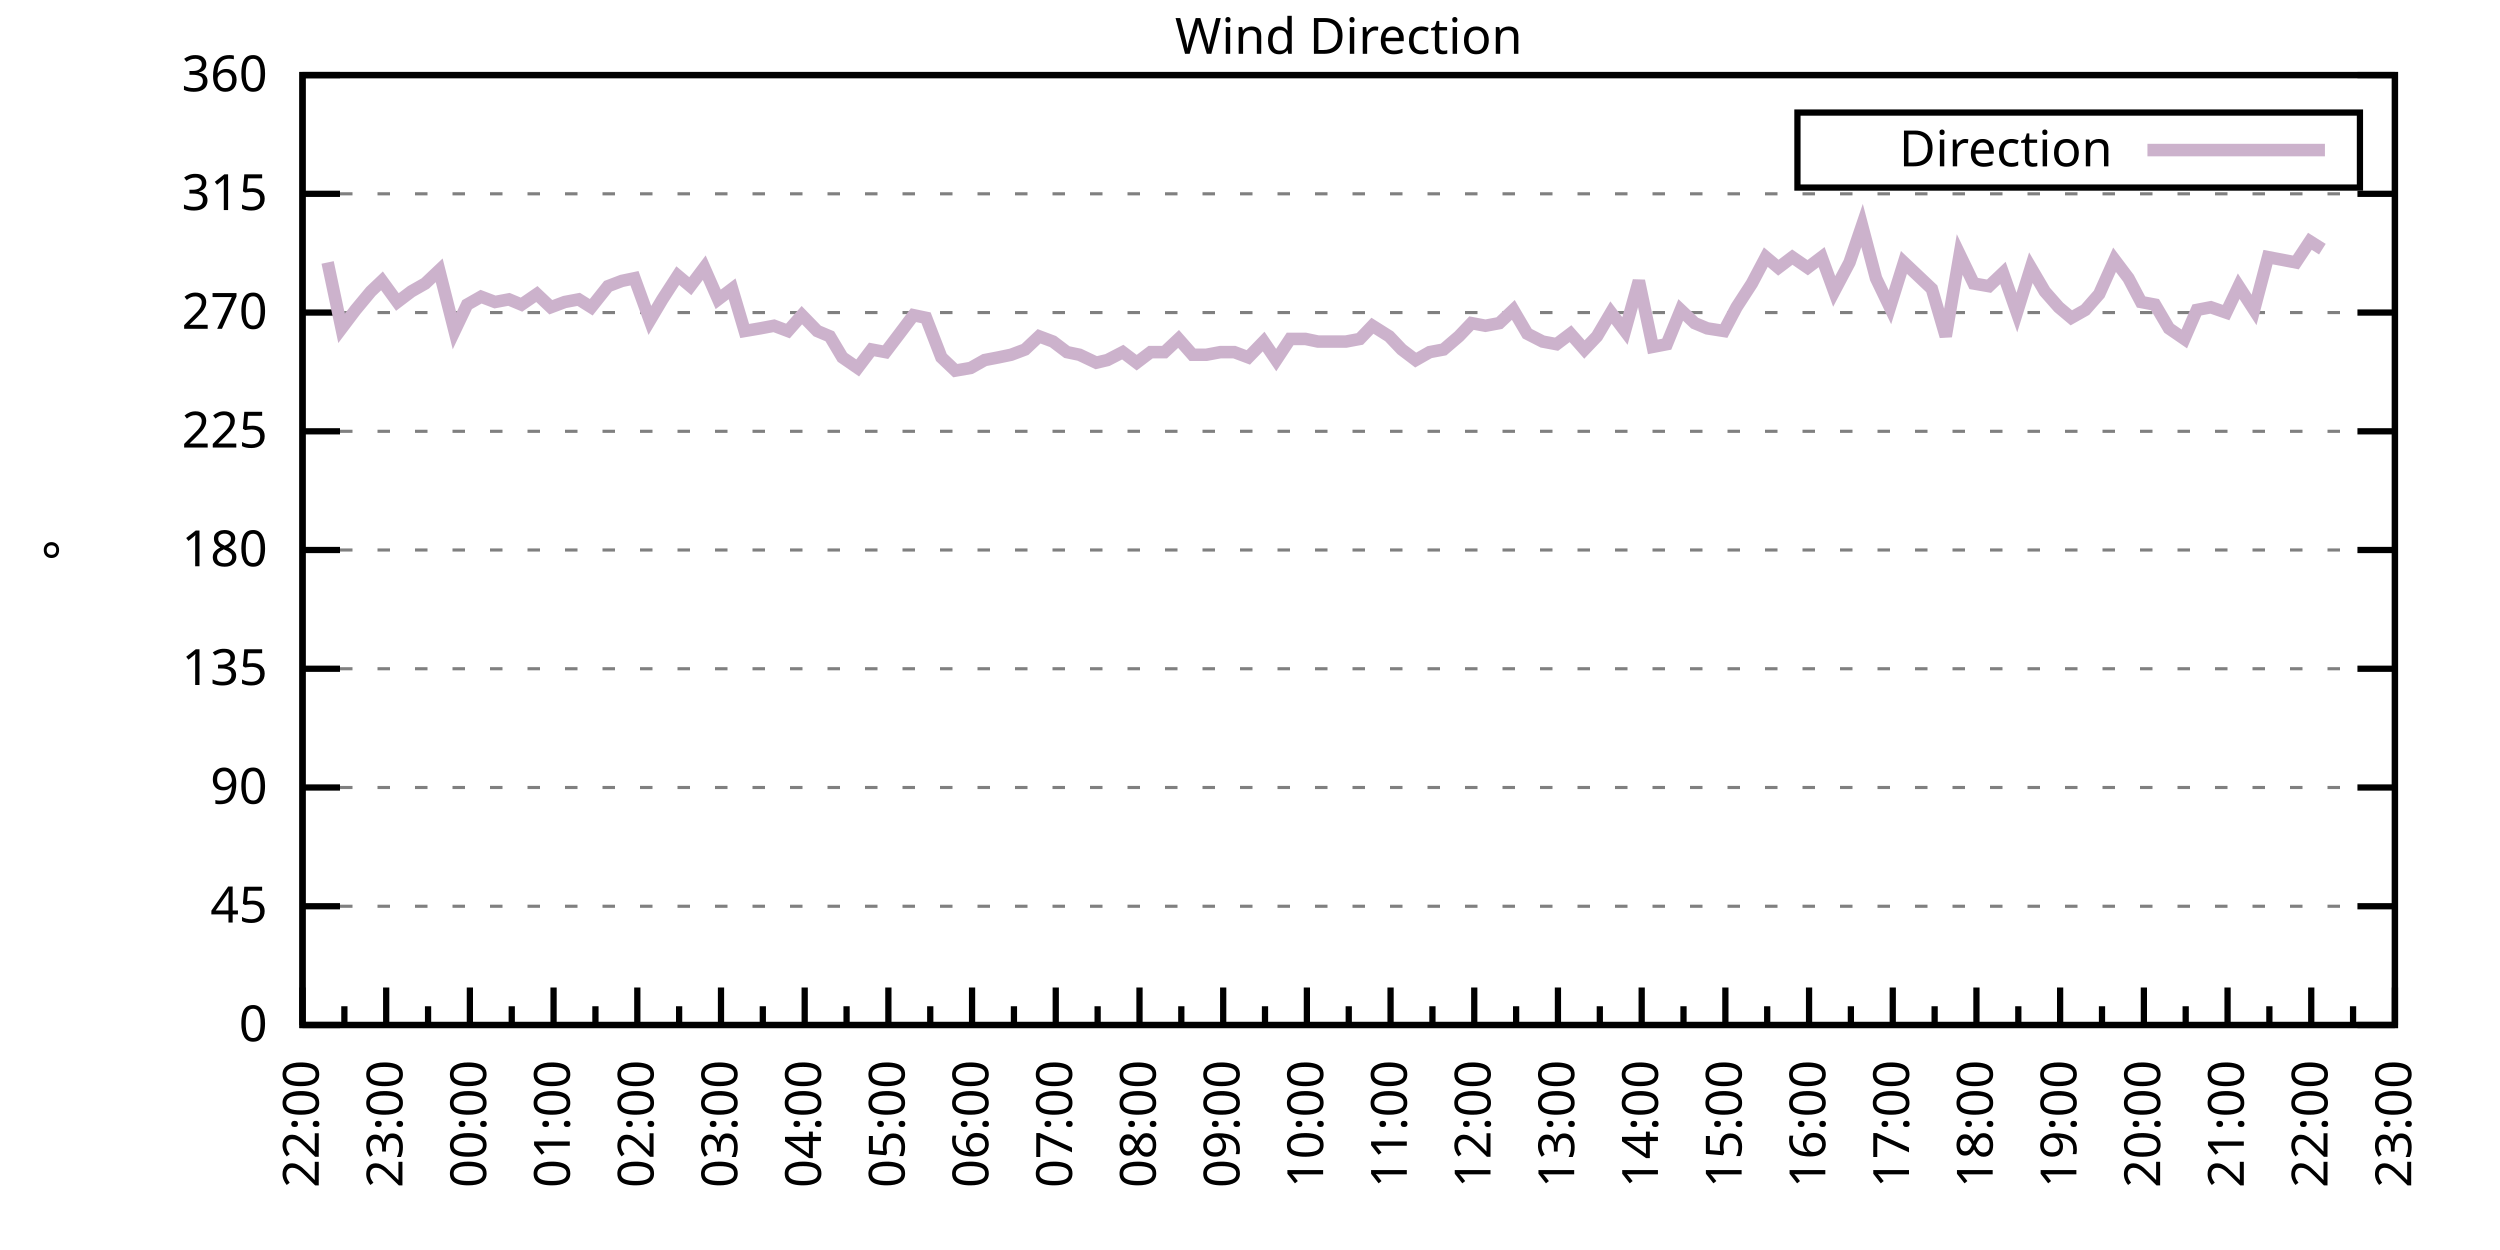
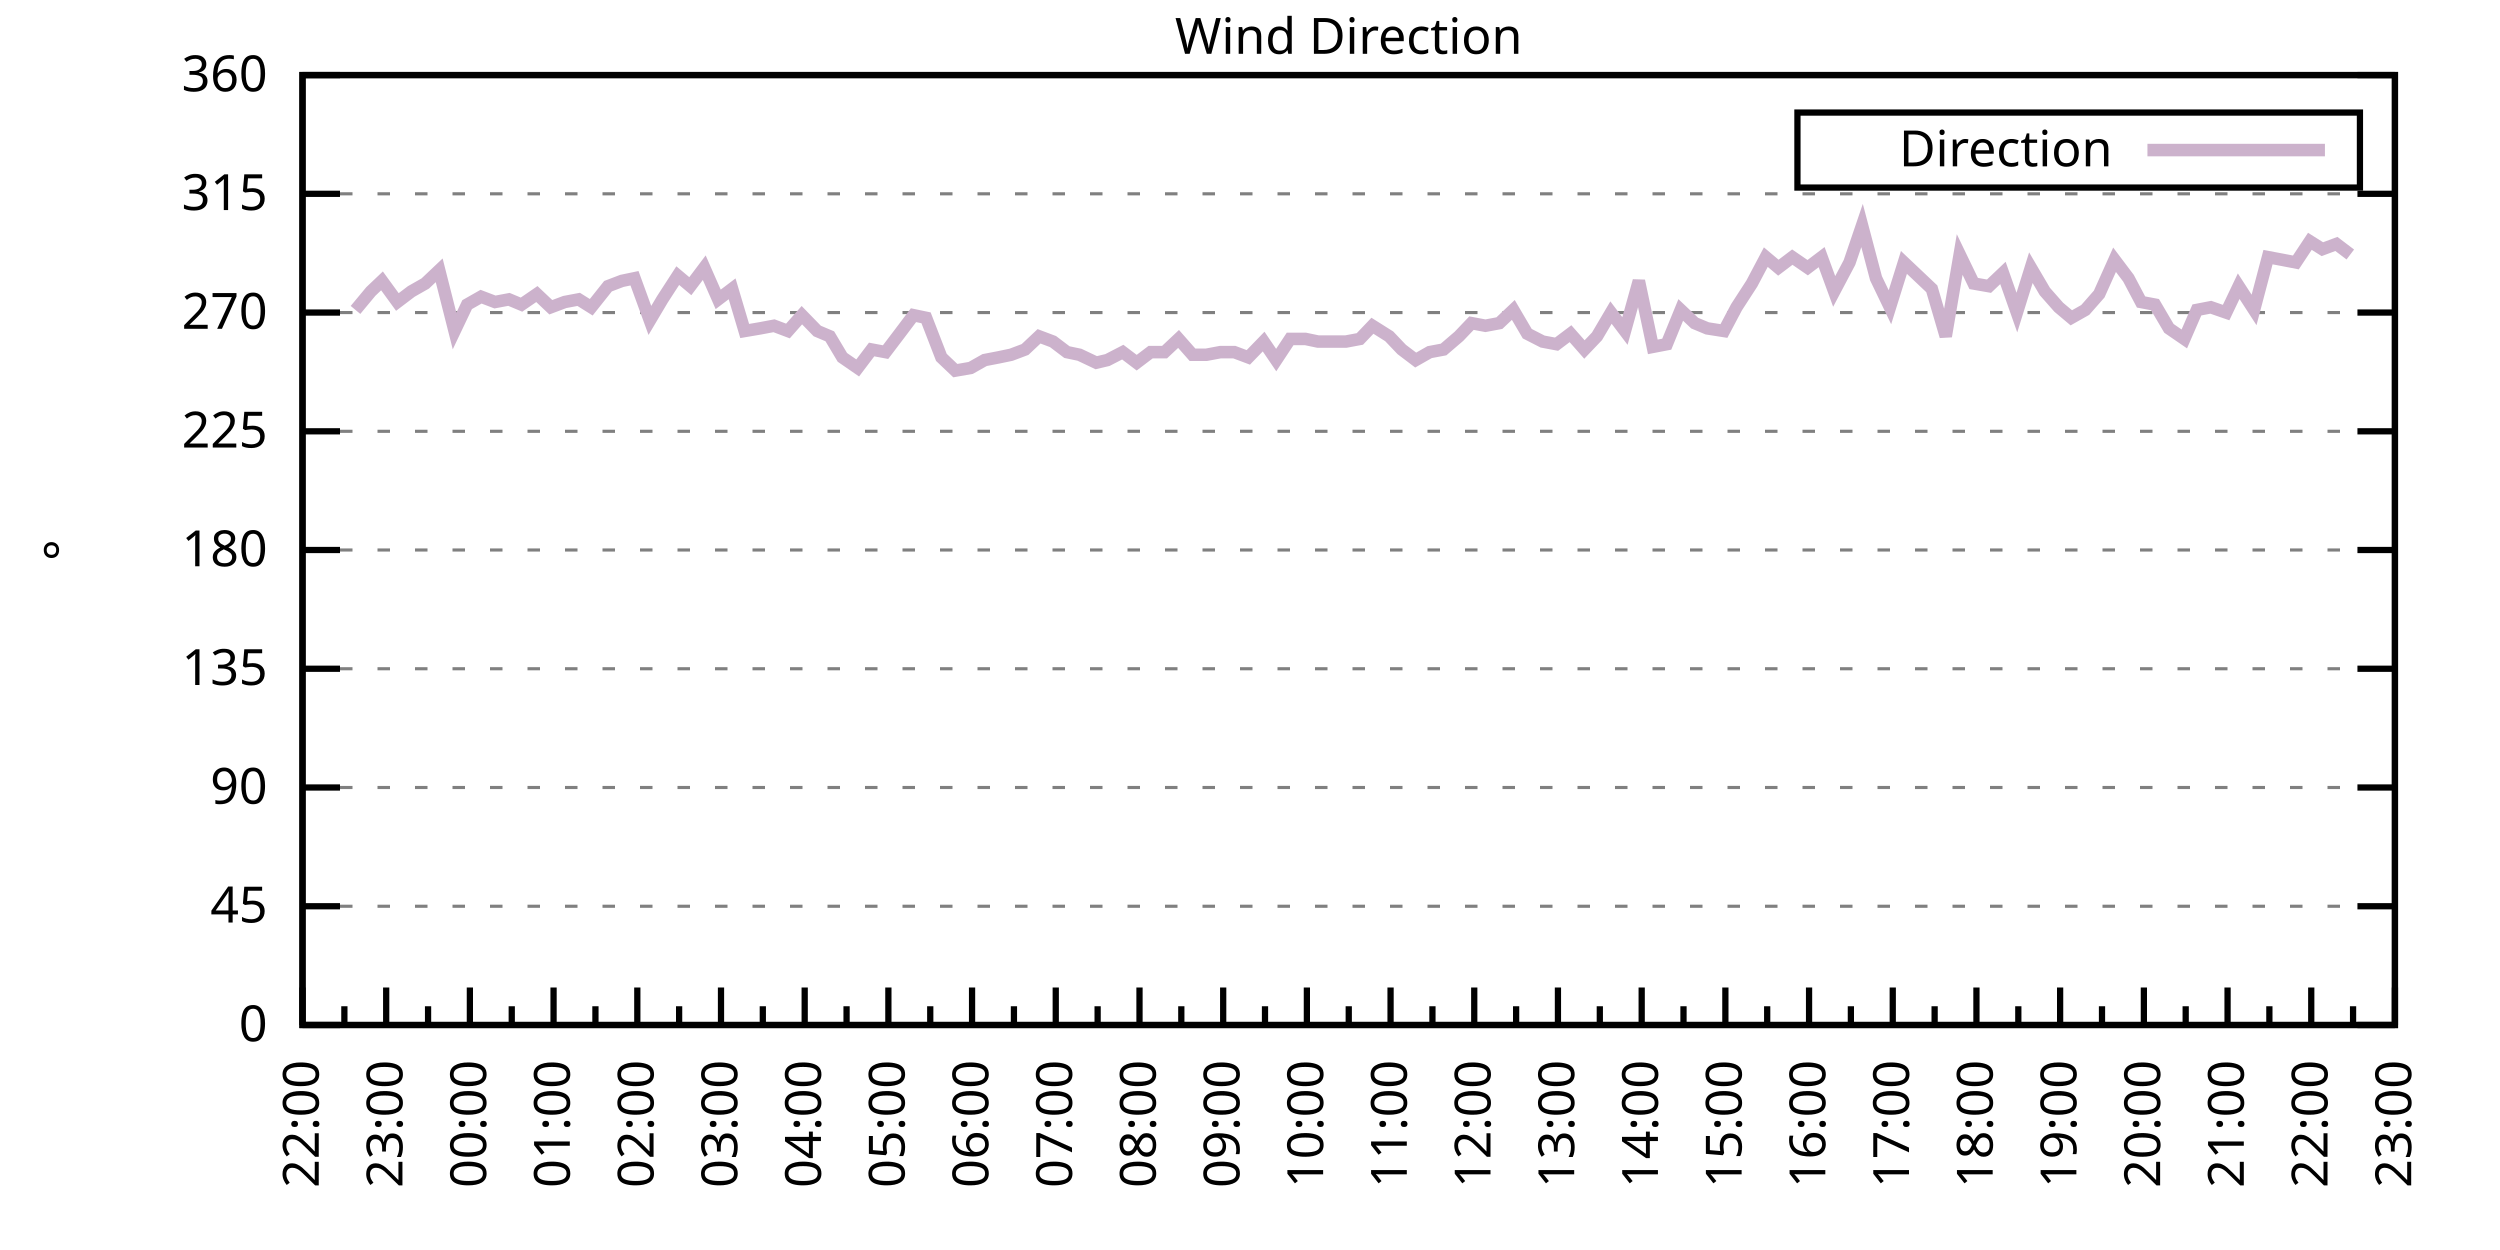
<svg xmlns="http://www.w3.org/2000/svg" xmlns:xlink="http://www.w3.org/1999/xlink" width="400" height="200" viewBox="0 0 400 200">
  <g id="gnuplot_canvas">
    <rect x="0" y="0" width="400" height="200" fill="none" />
    <defs>
      <circle id="gpDot" r="0.5" stroke-width="0.5" stroke="currentColor" />
      <path id="gpPt0" stroke-width="0.333" stroke="currentColor" d="M-1,0 h2 M0,-1 v2" />
      <path id="gpPt1" stroke-width="0.333" stroke="currentColor" d="M-1,-1 L1,1 M1,-1 L-1,1" />
      <path id="gpPt2" stroke-width="0.333" stroke="currentColor" d="M-1,0 L1,0 M0,-1 L0,1 M-1,-1 L1,1 M-1,1 L1,-1" />
      <rect id="gpPt3" stroke-width="0.333" stroke="currentColor" x="-1" y="-1" width="2" height="2" />
      <rect id="gpPt4" stroke-width="0.333" stroke="currentColor" fill="currentColor" x="-1" y="-1" width="2" height="2" />
      <circle id="gpPt5" stroke-width="0.333" stroke="currentColor" cx="0" cy="0" r="1" />
      <use xlink:href="#gpPt5" id="gpPt6" fill="currentColor" stroke="none" />
      <path id="gpPt7" stroke-width="0.333" stroke="currentColor" d="M0,-1.33 L-1.33,0.67 L1.33,0.67 z" />
      <use xlink:href="#gpPt7" id="gpPt8" fill="currentColor" stroke="none" />
      <use xlink:href="#gpPt7" id="gpPt9" stroke="currentColor" transform="rotate(180)" />
      <use xlink:href="#gpPt9" id="gpPt10" fill="currentColor" stroke="none" />
      <use xlink:href="#gpPt3" id="gpPt11" stroke="currentColor" transform="rotate(45)" />
      <use xlink:href="#gpPt11" id="gpPt12" fill="currentColor" stroke="none" />
      <path id="gpPt13" stroke-width="0.333" stroke="currentColor" d="M0,1.330 L1.265,0.411 L0.782,-1.067 L-0.782,-1.076 L-1.265,0.411 z" />
      <use xlink:href="#gpPt13" id="gpPt14" fill="currentColor" stroke="none" />
      <filter id="textbox" filterUnits="objectBoundingBox" x="0" y="0" height="1" width="1">
        <feFlood flood-color="white" flood-opacity="1" result="bgnd" />
        <feComposite in="SourceGraphic" in2="bgnd" operator="atop" />
      </filter>
      <filter id="greybox" filterUnits="objectBoundingBox" x="0" y="0" height="1" width="1">
        <feFlood flood-color="lightgrey" flood-opacity="1" result="grey" />
        <feComposite in="SourceGraphic" in2="grey" operator="atop" />
      </filter>
    </defs>
    <g fill="none" color="white" stroke="currentColor" stroke-width="1.00" stroke-linecap="butt" stroke-linejoin="miter">
</g>
    <g fill="none" color="black" stroke="currentColor" stroke-width="1.00" stroke-linecap="butt" stroke-linejoin="miter">
      <g stroke="none" shape-rendering="crispEdges">
        <polygon fill="rgb(255, 255, 255)" points="48.40,164.00 383.18,164.00 383.18,12.02 48.40,12.02 " />
      </g>
    </g>
    <g fill="none" color="black" stroke="currentColor" stroke-width="1.00" stroke-linecap="butt" stroke-linejoin="miter">
</g>
    <g fill="none" color="black" stroke="black" stroke-width="0.50" stroke-linecap="butt" stroke-linejoin="miter">
</g>
    <g fill="none" color="gray" stroke="currentColor" stroke-width="0.50" stroke-linecap="butt" stroke-linejoin="miter">
      <path stroke="gray" stroke-dasharray="2,4" class="gridline" d="M48.40,164.00 L383.19,164.00  " />
    </g>
    <g fill="none" color="gray" stroke="gray" stroke-width="1.00" stroke-linecap="butt" stroke-linejoin="miter">
</g>
    <g fill="none" color="black" stroke="currentColor" stroke-width="1.00" stroke-linecap="butt" stroke-linejoin="miter">
      <path stroke="black" d="M48.40,164.00 L54.40,164.00 M383.19,164.00 L377.19,164.00  " />
      <g transform="translate(42.80,166.60)" stroke="none" fill="black" font-family="Sans" font-size="8.00" text-anchor="end">
        <text>
          <tspan font-family="Sans"> 0</tspan>
        </text>
      </g>
    </g>
    <g fill="none" color="black" stroke="currentColor" stroke-width="1.00" stroke-linecap="butt" stroke-linejoin="miter">
</g>
    <g fill="none" color="black" stroke="black" stroke-width="0.50" stroke-linecap="butt" stroke-linejoin="miter">
</g>
    <g fill="none" color="gray" stroke="currentColor" stroke-width="0.50" stroke-linecap="butt" stroke-linejoin="miter">
      <path stroke="gray" stroke-dasharray="2,4" class="gridline" d="M48.40,145.00 L383.19,145.00  " />
    </g>
    <g fill="none" color="gray" stroke="gray" stroke-width="1.00" stroke-linecap="butt" stroke-linejoin="miter">
</g>
    <g fill="none" color="black" stroke="currentColor" stroke-width="1.00" stroke-linecap="butt" stroke-linejoin="miter">
      <path stroke="black" d="M48.40,145.00 L54.40,145.00 M383.19,145.00 L377.19,145.00  " />
      <g transform="translate(42.80,147.60)" stroke="none" fill="black" font-family="Sans" font-size="8.00" text-anchor="end">
        <text>
          <tspan font-family="Sans"> 45</tspan>
        </text>
      </g>
    </g>
    <g fill="none" color="black" stroke="currentColor" stroke-width="1.00" stroke-linecap="butt" stroke-linejoin="miter">
</g>
    <g fill="none" color="black" stroke="black" stroke-width="0.50" stroke-linecap="butt" stroke-linejoin="miter">
</g>
    <g fill="none" color="gray" stroke="currentColor" stroke-width="0.50" stroke-linecap="butt" stroke-linejoin="miter">
      <path stroke="gray" stroke-dasharray="2,4" class="gridline" d="M48.40,126.00 L383.19,126.00  " />
    </g>
    <g fill="none" color="gray" stroke="gray" stroke-width="1.00" stroke-linecap="butt" stroke-linejoin="miter">
</g>
    <g fill="none" color="black" stroke="currentColor" stroke-width="1.00" stroke-linecap="butt" stroke-linejoin="miter">
      <path stroke="black" d="M48.40,126.00 L54.40,126.00 M383.19,126.00 L377.19,126.00  " />
      <g transform="translate(42.80,128.60)" stroke="none" fill="black" font-family="Sans" font-size="8.00" text-anchor="end">
        <text>
          <tspan font-family="Sans"> 90</tspan>
        </text>
      </g>
    </g>
    <g fill="none" color="black" stroke="currentColor" stroke-width="1.00" stroke-linecap="butt" stroke-linejoin="miter">
</g>
    <g fill="none" color="black" stroke="black" stroke-width="0.50" stroke-linecap="butt" stroke-linejoin="miter">
</g>
    <g fill="none" color="gray" stroke="currentColor" stroke-width="0.50" stroke-linecap="butt" stroke-linejoin="miter">
      <path stroke="gray" stroke-dasharray="2,4" class="gridline" d="M48.40,107.00 L383.19,107.00  " />
    </g>
    <g fill="none" color="gray" stroke="gray" stroke-width="1.00" stroke-linecap="butt" stroke-linejoin="miter">
</g>
    <g fill="none" color="black" stroke="currentColor" stroke-width="1.00" stroke-linecap="butt" stroke-linejoin="miter">
      <path stroke="black" d="M48.40,107.00 L54.40,107.00 M383.19,107.00 L377.19,107.00  " />
      <g transform="translate(42.80,109.60)" stroke="none" fill="black" font-family="Sans" font-size="8.00" text-anchor="end">
        <text>
          <tspan font-family="Sans"> 135</tspan>
        </text>
      </g>
    </g>
    <g fill="none" color="black" stroke="currentColor" stroke-width="1.00" stroke-linecap="butt" stroke-linejoin="miter">
</g>
    <g fill="none" color="black" stroke="black" stroke-width="0.50" stroke-linecap="butt" stroke-linejoin="miter">
</g>
    <g fill="none" color="gray" stroke="currentColor" stroke-width="0.50" stroke-linecap="butt" stroke-linejoin="miter">
      <path stroke="gray" stroke-dasharray="2,4" class="gridline" d="M48.40,88.00 L383.19,88.00  " />
    </g>
    <g fill="none" color="gray" stroke="gray" stroke-width="1.00" stroke-linecap="butt" stroke-linejoin="miter">
</g>
    <g fill="none" color="black" stroke="currentColor" stroke-width="1.00" stroke-linecap="butt" stroke-linejoin="miter">
      <path stroke="black" d="M48.40,88.00 L54.40,88.00 M383.19,88.00 L377.19,88.00  " />
      <g transform="translate(42.80,90.60)" stroke="none" fill="black" font-family="Sans" font-size="8.00" text-anchor="end">
        <text>
          <tspan font-family="Sans"> 180</tspan>
        </text>
      </g>
    </g>
    <g fill="none" color="black" stroke="currentColor" stroke-width="1.00" stroke-linecap="butt" stroke-linejoin="miter">
</g>
    <g fill="none" color="black" stroke="black" stroke-width="0.50" stroke-linecap="butt" stroke-linejoin="miter">
</g>
    <g fill="none" color="gray" stroke="currentColor" stroke-width="0.50" stroke-linecap="butt" stroke-linejoin="miter">
      <path stroke="gray" stroke-dasharray="2,4" class="gridline" d="M48.40,69.01 L383.19,69.01  " />
    </g>
    <g fill="none" color="gray" stroke="gray" stroke-width="1.00" stroke-linecap="butt" stroke-linejoin="miter">
</g>
    <g fill="none" color="black" stroke="currentColor" stroke-width="1.00" stroke-linecap="butt" stroke-linejoin="miter">
      <path stroke="black" d="M48.40,69.01 L54.40,69.01 M383.19,69.01 L377.19,69.01  " />
      <g transform="translate(42.80,71.61)" stroke="none" fill="black" font-family="Sans" font-size="8.00" text-anchor="end">
        <text>
          <tspan font-family="Sans"> 225</tspan>
        </text>
      </g>
    </g>
    <g fill="none" color="black" stroke="currentColor" stroke-width="1.00" stroke-linecap="butt" stroke-linejoin="miter">
</g>
    <g fill="none" color="black" stroke="black" stroke-width="0.50" stroke-linecap="butt" stroke-linejoin="miter">
</g>
    <g fill="none" color="gray" stroke="currentColor" stroke-width="0.50" stroke-linecap="butt" stroke-linejoin="miter">
      <path stroke="gray" stroke-dasharray="2,4" class="gridline" d="M48.40,50.01 L383.19,50.01  " />
    </g>
    <g fill="none" color="gray" stroke="gray" stroke-width="1.00" stroke-linecap="butt" stroke-linejoin="miter">
</g>
    <g fill="none" color="black" stroke="currentColor" stroke-width="1.00" stroke-linecap="butt" stroke-linejoin="miter">
      <path stroke="black" d="M48.40,50.01 L54.40,50.01 M383.19,50.01 L377.19,50.01  " />
      <g transform="translate(42.80,52.61)" stroke="none" fill="black" font-family="Sans" font-size="8.00" text-anchor="end">
        <text>
          <tspan font-family="Sans"> 270</tspan>
        </text>
      </g>
    </g>
    <g fill="none" color="black" stroke="currentColor" stroke-width="1.00" stroke-linecap="butt" stroke-linejoin="miter">
</g>
    <g fill="none" color="black" stroke="black" stroke-width="0.50" stroke-linecap="butt" stroke-linejoin="miter">
</g>
    <g fill="none" color="gray" stroke="currentColor" stroke-width="0.50" stroke-linecap="butt" stroke-linejoin="miter">
      <path stroke="gray" stroke-dasharray="2,4" class="gridline" d="M48.40,31.01 L383.19,31.01  " />
    </g>
    <g fill="none" color="gray" stroke="gray" stroke-width="1.00" stroke-linecap="butt" stroke-linejoin="miter">
</g>
    <g fill="none" color="black" stroke="currentColor" stroke-width="1.00" stroke-linecap="butt" stroke-linejoin="miter">
      <path stroke="black" d="M48.40,31.01 L54.40,31.01 M383.19,31.01 L377.19,31.01  " />
      <g transform="translate(42.80,33.61)" stroke="none" fill="black" font-family="Sans" font-size="8.00" text-anchor="end">
        <text>
          <tspan font-family="Sans"> 315</tspan>
        </text>
      </g>
    </g>
    <g fill="none" color="black" stroke="currentColor" stroke-width="1.00" stroke-linecap="butt" stroke-linejoin="miter">
</g>
    <g fill="none" color="black" stroke="black" stroke-width="0.50" stroke-linecap="butt" stroke-linejoin="miter">
</g>
    <g fill="none" color="gray" stroke="currentColor" stroke-width="0.50" stroke-linecap="butt" stroke-linejoin="miter">
      <path stroke="gray" stroke-dasharray="2,4" class="gridline" d="M48.40,12.01 L383.19,12.01  " />
    </g>
    <g fill="none" color="gray" stroke="gray" stroke-width="1.00" stroke-linecap="butt" stroke-linejoin="miter">
</g>
    <g fill="none" color="black" stroke="currentColor" stroke-width="1.00" stroke-linecap="butt" stroke-linejoin="miter">
      <path stroke="black" d="M48.40,12.01 L54.40,12.01 M383.19,12.01 L377.19,12.01  " />
      <g transform="translate(42.80,14.61)" stroke="none" fill="black" font-family="Sans" font-size="8.00" text-anchor="end">
        <text>
          <tspan font-family="Sans"> 360</tspan>
        </text>
      </g>
    </g>
    <g fill="none" color="black" stroke="currentColor" stroke-width="1.00" stroke-linecap="butt" stroke-linejoin="miter">
      <path stroke="black" d="M48.40,164.00 L48.40,158.00  " />
      <g transform="translate(51.00,169.60) rotate(270)" stroke="none" fill="black" font-family="Sans" font-size="8.00" text-anchor="end">
        <text>
          <tspan font-family="Sans">22:00</tspan>
        </text>
      </g>
    </g>
    <g fill="none" color="black" stroke="currentColor" stroke-width="1.00" stroke-linecap="butt" stroke-linejoin="miter">
      <path stroke="black" d="M55.10,164.00 L55.10,161.00 M61.79,164.00 L61.79,158.00  " />
      <g transform="translate(64.39,169.60) rotate(270)" stroke="none" fill="black" font-family="Sans" font-size="8.00" text-anchor="end">
        <text>
          <tspan font-family="Sans">23:00</tspan>
        </text>
      </g>
    </g>
    <g fill="none" color="black" stroke="currentColor" stroke-width="1.00" stroke-linecap="butt" stroke-linejoin="miter">
      <path stroke="black" d="M68.49,164.00 L68.49,161.00 M75.18,164.00 L75.18,158.00  " />
      <g transform="translate(77.78,169.60) rotate(270)" stroke="none" fill="black" font-family="Sans" font-size="8.00" text-anchor="end">
        <text>
          <tspan font-family="Sans">00:00</tspan>
        </text>
      </g>
    </g>
    <g fill="none" color="black" stroke="currentColor" stroke-width="1.00" stroke-linecap="butt" stroke-linejoin="miter">
      <path stroke="black" d="M81.88,164.00 L81.88,161.00 M88.57,164.00 L88.57,158.00  " />
      <g transform="translate(91.17,169.60) rotate(270)" stroke="none" fill="black" font-family="Sans" font-size="8.00" text-anchor="end">
        <text>
          <tspan font-family="Sans">01:00</tspan>
        </text>
      </g>
    </g>
    <g fill="none" color="black" stroke="currentColor" stroke-width="1.00" stroke-linecap="butt" stroke-linejoin="miter">
      <path stroke="black" d="M95.27,164.00 L95.27,161.00 M101.97,164.00 L101.97,158.00  " />
      <g transform="translate(104.57,169.60) rotate(270)" stroke="none" fill="black" font-family="Sans" font-size="8.00" text-anchor="end">
        <text>
          <tspan font-family="Sans">02:00</tspan>
        </text>
      </g>
    </g>
    <g fill="none" color="black" stroke="currentColor" stroke-width="1.00" stroke-linecap="butt" stroke-linejoin="miter">
      <path stroke="black" d="M108.66,164.00 L108.66,161.00 M115.36,164.00 L115.36,158.00  " />
      <g transform="translate(117.96,169.60) rotate(270)" stroke="none" fill="black" font-family="Sans" font-size="8.00" text-anchor="end">
        <text>
          <tspan font-family="Sans">03:00</tspan>
        </text>
      </g>
    </g>
    <g fill="none" color="black" stroke="currentColor" stroke-width="1.00" stroke-linecap="butt" stroke-linejoin="miter">
      <path stroke="black" d="M122.05,164.00 L122.05,161.00 M128.75,164.00 L128.75,158.00  " />
      <g transform="translate(131.35,169.60) rotate(270)" stroke="none" fill="black" font-family="Sans" font-size="8.00" text-anchor="end">
        <text>
          <tspan font-family="Sans">04:00</tspan>
        </text>
      </g>
    </g>
    <g fill="none" color="black" stroke="currentColor" stroke-width="1.00" stroke-linecap="butt" stroke-linejoin="miter">
      <path stroke="black" d="M135.45,164.00 L135.45,161.00 M142.14,164.00 L142.14,158.00  " />
      <g transform="translate(144.74,169.60) rotate(270)" stroke="none" fill="black" font-family="Sans" font-size="8.00" text-anchor="end">
        <text>
          <tspan font-family="Sans">05:00</tspan>
        </text>
      </g>
    </g>
    <g fill="none" color="black" stroke="currentColor" stroke-width="1.00" stroke-linecap="butt" stroke-linejoin="miter">
      <path stroke="black" d="M148.84,164.00 L148.84,161.00 M155.53,164.00 L155.53,158.00  " />
      <g transform="translate(158.13,169.60) rotate(270)" stroke="none" fill="black" font-family="Sans" font-size="8.00" text-anchor="end">
        <text>
          <tspan font-family="Sans">06:00</tspan>
        </text>
      </g>
    </g>
    <g fill="none" color="black" stroke="currentColor" stroke-width="1.00" stroke-linecap="butt" stroke-linejoin="miter">
      <path stroke="black" d="M162.23,164.00 L162.23,161.00 M168.92,164.00 L168.92,158.00  " />
      <g transform="translate(171.52,169.60) rotate(270)" stroke="none" fill="black" font-family="Sans" font-size="8.00" text-anchor="end">
        <text>
          <tspan font-family="Sans">07:00</tspan>
        </text>
      </g>
    </g>
    <g fill="none" color="black" stroke="currentColor" stroke-width="1.00" stroke-linecap="butt" stroke-linejoin="miter">
      <path stroke="black" d="M175.62,164.00 L175.62,161.00 M182.32,164.00 L182.32,158.00  " />
      <g transform="translate(184.92,169.60) rotate(270)" stroke="none" fill="black" font-family="Sans" font-size="8.00" text-anchor="end">
        <text>
          <tspan font-family="Sans">08:00</tspan>
        </text>
      </g>
    </g>
    <g fill="none" color="black" stroke="currentColor" stroke-width="1.00" stroke-linecap="butt" stroke-linejoin="miter">
      <path stroke="black" d="M189.01,164.00 L189.01,161.00 M195.71,164.00 L195.71,158.00  " />
      <g transform="translate(198.31,169.60) rotate(270)" stroke="none" fill="black" font-family="Sans" font-size="8.00" text-anchor="end">
        <text>
          <tspan font-family="Sans">09:00</tspan>
        </text>
      </g>
    </g>
    <g fill="none" color="black" stroke="currentColor" stroke-width="1.00" stroke-linecap="butt" stroke-linejoin="miter">
      <path stroke="black" d="M202.40,164.00 L202.40,161.00 M209.10,164.00 L209.10,158.00  " />
      <g transform="translate(211.70,169.60) rotate(270)" stroke="none" fill="black" font-family="Sans" font-size="8.00" text-anchor="end">
        <text>
          <tspan font-family="Sans">10:00</tspan>
        </text>
      </g>
    </g>
    <g fill="none" color="black" stroke="currentColor" stroke-width="1.00" stroke-linecap="butt" stroke-linejoin="miter">
      <path stroke="black" d="M215.80,164.00 L215.80,161.00 M222.49,164.00 L222.49,158.00  " />
      <g transform="translate(225.09,169.60) rotate(270)" stroke="none" fill="black" font-family="Sans" font-size="8.00" text-anchor="end">
        <text>
          <tspan font-family="Sans">11:00</tspan>
        </text>
      </g>
    </g>
    <g fill="none" color="black" stroke="currentColor" stroke-width="1.00" stroke-linecap="butt" stroke-linejoin="miter">
      <path stroke="black" d="M229.19,164.00 L229.19,161.00 M235.88,164.00 L235.88,158.00  " />
      <g transform="translate(238.48,169.60) rotate(270)" stroke="none" fill="black" font-family="Sans" font-size="8.00" text-anchor="end">
        <text>
          <tspan font-family="Sans">12:00</tspan>
        </text>
      </g>
    </g>
    <g fill="none" color="black" stroke="currentColor" stroke-width="1.00" stroke-linecap="butt" stroke-linejoin="miter">
      <path stroke="black" d="M242.58,164.00 L242.58,161.00 M249.27,164.00 L249.27,158.00  " />
      <g transform="translate(251.87,169.60) rotate(270)" stroke="none" fill="black" font-family="Sans" font-size="8.00" text-anchor="end">
        <text>
          <tspan font-family="Sans">13:00</tspan>
        </text>
      </g>
    </g>
    <g fill="none" color="black" stroke="currentColor" stroke-width="1.00" stroke-linecap="butt" stroke-linejoin="miter">
      <path stroke="black" d="M255.97,164.00 L255.97,161.00 M262.67,164.00 L262.67,158.00  " />
      <g transform="translate(265.27,169.60) rotate(270)" stroke="none" fill="black" font-family="Sans" font-size="8.00" text-anchor="end">
        <text>
          <tspan font-family="Sans">14:00</tspan>
        </text>
      </g>
    </g>
    <g fill="none" color="black" stroke="currentColor" stroke-width="1.00" stroke-linecap="butt" stroke-linejoin="miter">
      <path stroke="black" d="M269.36,164.00 L269.36,161.00 M276.06,164.00 L276.06,158.00  " />
      <g transform="translate(278.66,169.60) rotate(270)" stroke="none" fill="black" font-family="Sans" font-size="8.00" text-anchor="end">
        <text>
          <tspan font-family="Sans">15:00</tspan>
        </text>
      </g>
    </g>
    <g fill="none" color="black" stroke="currentColor" stroke-width="1.00" stroke-linecap="butt" stroke-linejoin="miter">
      <path stroke="black" d="M282.75,164.00 L282.75,161.00 M289.45,164.00 L289.45,158.00  " />
      <g transform="translate(292.05,169.60) rotate(270)" stroke="none" fill="black" font-family="Sans" font-size="8.00" text-anchor="end">
        <text>
          <tspan font-family="Sans">16:00</tspan>
        </text>
      </g>
    </g>
    <g fill="none" color="black" stroke="currentColor" stroke-width="1.00" stroke-linecap="butt" stroke-linejoin="miter">
      <path stroke="black" d="M296.14,164.00 L296.14,161.00 M302.84,164.00 L302.84,158.00  " />
      <g transform="translate(305.44,169.60) rotate(270)" stroke="none" fill="black" font-family="Sans" font-size="8.00" text-anchor="end">
        <text>
          <tspan font-family="Sans">17:00</tspan>
        </text>
      </g>
    </g>
    <g fill="none" color="black" stroke="currentColor" stroke-width="1.00" stroke-linecap="butt" stroke-linejoin="miter">
      <path stroke="black" d="M309.54,164.00 L309.54,161.00 M316.23,164.00 L316.23,158.00  " />
      <g transform="translate(318.83,169.60) rotate(270)" stroke="none" fill="black" font-family="Sans" font-size="8.00" text-anchor="end">
        <text>
          <tspan font-family="Sans">18:00</tspan>
        </text>
      </g>
    </g>
    <g fill="none" color="black" stroke="currentColor" stroke-width="1.00" stroke-linecap="butt" stroke-linejoin="miter">
      <path stroke="black" d="M322.93,164.00 L322.93,161.00 M329.62,164.00 L329.62,158.00  " />
      <g transform="translate(332.22,169.60) rotate(270)" stroke="none" fill="black" font-family="Sans" font-size="8.00" text-anchor="end">
        <text>
          <tspan font-family="Sans">19:00</tspan>
        </text>
      </g>
    </g>
    <g fill="none" color="black" stroke="currentColor" stroke-width="1.00" stroke-linecap="butt" stroke-linejoin="miter">
      <path stroke="black" d="M336.32,164.00 L336.32,161.00 M343.02,164.00 L343.02,158.00  " />
      <g transform="translate(345.62,169.60) rotate(270)" stroke="none" fill="black" font-family="Sans" font-size="8.00" text-anchor="end">
        <text>
          <tspan font-family="Sans">20:00</tspan>
        </text>
      </g>
    </g>
    <g fill="none" color="black" stroke="currentColor" stroke-width="1.00" stroke-linecap="butt" stroke-linejoin="miter">
      <path stroke="black" d="M349.71,164.00 L349.71,161.00 M356.41,164.00 L356.41,158.00  " />
      <g transform="translate(359.01,169.60) rotate(270)" stroke="none" fill="black" font-family="Sans" font-size="8.00" text-anchor="end">
        <text>
          <tspan font-family="Sans">21:00</tspan>
        </text>
      </g>
    </g>
    <g fill="none" color="black" stroke="currentColor" stroke-width="1.00" stroke-linecap="butt" stroke-linejoin="miter">
      <path stroke="black" d="M363.10,164.00 L363.10,161.00 M369.80,164.00 L369.80,158.00  " />
      <g transform="translate(372.40,169.60) rotate(270)" stroke="none" fill="black" font-family="Sans" font-size="8.00" text-anchor="end">
        <text>
          <tspan font-family="Sans">22:00</tspan>
        </text>
      </g>
    </g>
    <g fill="none" color="black" stroke="currentColor" stroke-width="1.00" stroke-linecap="butt" stroke-linejoin="miter">
      <path stroke="black" d="M376.49,164.00 L376.49,161.00 M383.19,164.00 L383.19,158.00  " />
      <g transform="translate(385.79,169.60) rotate(270)" stroke="none" fill="black" font-family="Sans" font-size="8.00" text-anchor="end">
        <text>
          <tspan font-family="Sans">23:00</tspan>
        </text>
      </g>
    </g>
    <g fill="none" color="black" stroke="currentColor" stroke-width="1.00" stroke-linecap="butt" stroke-linejoin="miter">
</g>
    <g fill="none" color="black" stroke="currentColor" stroke-width="1.00" stroke-linecap="butt" stroke-linejoin="miter">
      <path stroke="black" d="M48.40,12.01 L48.40,164.00 L383.19,164.00 L383.19,12.01 L48.40,12.01 Z  " />
    </g>
    <g fill="none" color="black" stroke="currentColor" stroke-width="1.00" stroke-linecap="butt" stroke-linejoin="miter">
      <g transform="translate(12.80,88.01) rotate(270)" stroke="none" fill="black" font-family="Sans" font-size="8.00" text-anchor="middle">
        <text>
          <tspan font-family="Sans">°</tspan>
        </text>
      </g>
    </g>
    <g fill="none" color="black" stroke="currentColor" stroke-width="1.00" stroke-linecap="butt" stroke-linejoin="miter">
</g>
    <g fill="none" color="black" stroke="currentColor" stroke-width="1.00" stroke-linecap="butt" stroke-linejoin="miter">
      <path stroke="black" d="M287.59,30.01 L287.59,18.01 L377.59,18.01 L377.59,30.01 L287.59,30.01 Z  " />
    </g>
    <g id="Wind_direction_plot_1">
      <g fill="none" color="white" stroke="black" stroke-width="2.00" stroke-linecap="butt" stroke-linejoin="miter">
</g>
      <g fill="none" color="black" stroke="currentColor" stroke-width="2.00" stroke-linecap="butt" stroke-linejoin="miter">
        <g transform="translate(337.99,26.61)" stroke="none" fill="black" font-family="Sans" font-size="8.00" text-anchor="end">
          <text>
            <tspan font-family="Sans">Direction</tspan>
          </text>
        </g>
      </g>
      <g fill="none" color="black" stroke="currentColor" stroke-width="2.00" stroke-linecap="butt" stroke-linejoin="miter">
-         <path stroke="rgb(204, 178, 204)" d="M343.59,24.01 L371.99,24.01 M52.42,41.99 L54.65,52.54 L56.88,49.59 L59.34,46.63 L61.12,44.94 L63.58,48.32   L65.81,46.63 L68.04,45.36 L70.27,43.25 L72.73,52.96 L74.74,48.74 L76.97,47.47 L79.20,48.32 L81.43,47.90   L83.44,48.74 L85.90,47.05 L88.13,49.16 L90.36,48.32 L92.59,47.90 L94.60,49.16 L97.28,45.79 L99.51,44.94   L101.52,44.52 L103.98,51.27 L105.98,47.90 L108.44,44.10 L110.45,45.79 L112.68,42.83 L114.91,47.90 L117.14,46.21   L119.15,52.96 L121.61,52.54 L123.84,52.12 L126.07,52.96 L128.30,50.43 L130.76,52.96 L132.77,53.81 L134.78,57.18   L137.23,58.87 L139.46,55.92 L141.69,56.34 L143.93,53.39 L146.16,50.43 L148.17,50.85 L150.62,57.18 L152.85,59.30   L155.31,58.87 L157.54,57.61 L159.77,57.18 L161.78,56.76 L164.01,55.92 L166.25,53.81 L168.48,54.65 L170.71,56.34   L172.72,56.76 L175.40,58.03 L177.18,57.61 L179.64,56.34 L181.87,58.03 L184.10,56.34 L186.33,56.34 L188.57,54.23   L190.80,56.76 L193.03,56.76 L195.26,56.34 L197.49,56.34 L199.73,57.18 L202.18,54.65 L204.19,57.61 L206.42,54.23   L208.88,54.23 L210.88,54.65 L215.35,54.65 L217.58,54.23 L219.59,52.12 L222.27,53.81 L224.28,55.92 L226.51,57.61   L228.74,56.34 L230.97,55.92 L233.43,53.81 L235.44,51.70 L237.67,52.12 L239.90,51.70 L242.13,49.59 L244.36,53.39   L246.82,54.65 L249.05,55.07 L251.28,53.39 L253.51,55.92 L255.52,53.81 L257.76,50.01 L259.99,52.96 L262.22,44.94   L264.45,55.50 L266.68,55.07 L268.92,49.59 L271.15,51.70 L273.16,52.54 L275.83,52.96 L277.84,49.16 L280.30,45.36   L282.53,41.14 L284.54,42.83 L286.77,41.14 L289.23,42.83 L291.46,41.14 L293.47,46.63 L295.92,41.99 L297.93,36.08   L300.16,44.52 L302.39,49.16 L304.63,41.99 L309.09,46.21 L311.32,53.81 L313.55,40.72 L315.79,45.36 L318.24,45.79   L320.47,43.67 L322.70,50.01 L324.94,42.83 L327.17,46.63 L329.40,49.16 L331.41,50.85 L333.64,49.59 L335.87,47.05   L338.33,41.56 L340.56,44.52 L342.57,48.32 L344.80,48.74 L347.03,52.54 L349.49,54.23 L351.50,49.59 L353.73,49.16   L356.18,50.01 L358.19,45.79 L360.65,49.59 L362.88,41.14 L365.11,41.56 L367.34,41.99 L369.58,38.61 L371.58,39.87    " />
+         <path stroke="rgb(204, 178, 204)" d="M343.59,24.01 L371.99,24.01 M56.88,49.59 L59.34,46.63 L61.12,44.94 L63.58,48.32 L65.81,46.63 L68.04,45.36   L70.27,43.25 L72.73,52.96 L74.74,48.74 L76.97,47.47 L79.20,48.32 L81.43,47.90 L83.44,48.74 L85.90,47.05   L88.13,49.16 L90.36,48.32 L92.59,47.90 L94.60,49.16 L97.28,45.79 L99.51,44.94 L101.52,44.52 L103.98,51.27   L105.98,47.90 L108.44,44.10 L110.45,45.79 L112.68,42.83 L114.91,47.90 L117.14,46.21 L119.15,52.96 L121.61,52.54   L123.84,52.12 L126.07,52.96 L128.30,50.43 L130.76,52.96 L132.77,53.81 L134.78,57.18 L137.23,58.87 L139.46,55.92   L141.69,56.34 L143.93,53.39 L146.16,50.43 L148.17,50.85 L150.62,57.18 L152.85,59.30 L155.31,58.87 L157.54,57.61   L159.77,57.18 L161.78,56.76 L164.01,55.92 L166.25,53.81 L168.48,54.65 L170.71,56.34 L172.72,56.76 L175.40,58.03   L177.18,57.61 L179.64,56.34 L181.87,58.03 L184.10,56.34 L186.33,56.34 L188.57,54.23 L190.80,56.76 L193.03,56.76   L195.26,56.34 L197.49,56.34 L199.73,57.18 L202.18,54.65 L204.19,57.61 L206.42,54.23 L208.88,54.23 L210.88,54.65   L215.35,54.65 L217.58,54.23 L219.59,52.12 L222.27,53.81 L224.28,55.92 L226.51,57.61 L228.74,56.34 L230.97,55.92   L233.43,53.81 L235.44,51.70 L237.67,52.12 L239.90,51.70 L242.13,49.59 L244.36,53.39 L246.82,54.65 L249.05,55.07   L251.28,53.39 L253.51,55.92 L255.52,53.81 L257.76,50.01 L259.99,52.96 L262.22,44.94 L264.45,55.50 L266.68,55.07   L268.92,49.59 L271.15,51.70 L273.16,52.54 L275.83,52.96 L277.84,49.16 L280.30,45.36 L282.53,41.14 L284.54,42.83   L286.77,41.14 L289.23,42.83 L291.46,41.14 L293.47,46.63 L295.92,41.99 L297.93,36.08 L300.16,44.52 L302.39,49.16   L304.63,41.99 L309.09,46.21 L311.32,53.81 L313.55,40.72 L315.79,45.36 L318.24,45.79 L320.47,43.67 L322.70,50.01   L324.94,42.83 L327.17,46.63 L329.40,49.16 L331.41,50.85 L333.64,49.59 L335.87,47.05 L338.33,41.56 L340.56,44.52   L342.57,48.32 L344.80,48.74 L347.03,52.54 L349.49,54.23 L351.50,49.59 L353.73,49.16 L356.18,50.01 L358.19,45.79   L360.65,49.59 L362.88,41.14 L365.11,41.56 L367.34,41.99 L369.58,38.61 L371.58,39.87 L373.82,39.03 L376.05,40.72    " />
      </g>
    </g>
    <g fill="none" color="black" stroke="currentColor" stroke-width="2.00" stroke-linecap="butt" stroke-linejoin="miter">
</g>
    <g fill="none" color="black" stroke="black" stroke-width="1.00" stroke-linecap="butt" stroke-linejoin="miter">
</g>
    <g fill="none" color="black" stroke="currentColor" stroke-width="1.00" stroke-linecap="butt" stroke-linejoin="miter">
      <path stroke="black" d="M48.40,12.01 L48.40,164.00 L383.19,164.00 L383.19,12.01 L48.40,12.01 Z  " />
    </g>
    <g fill="none" color="black" stroke="currentColor" stroke-width="1.00" stroke-linecap="butt" stroke-linejoin="miter">
      <g transform="translate(215.79,8.61)" stroke="none" fill="black" font-family="Sans" font-size="8.00" text-anchor="middle">
        <text>
          <tspan font-family="Sans">Wind Direction</tspan>
        </text>
      </g>
    </g>
    <g fill="none" color="black" stroke="currentColor" stroke-width="1.00" stroke-linecap="butt" stroke-linejoin="miter">
</g>
  </g>
</svg>
